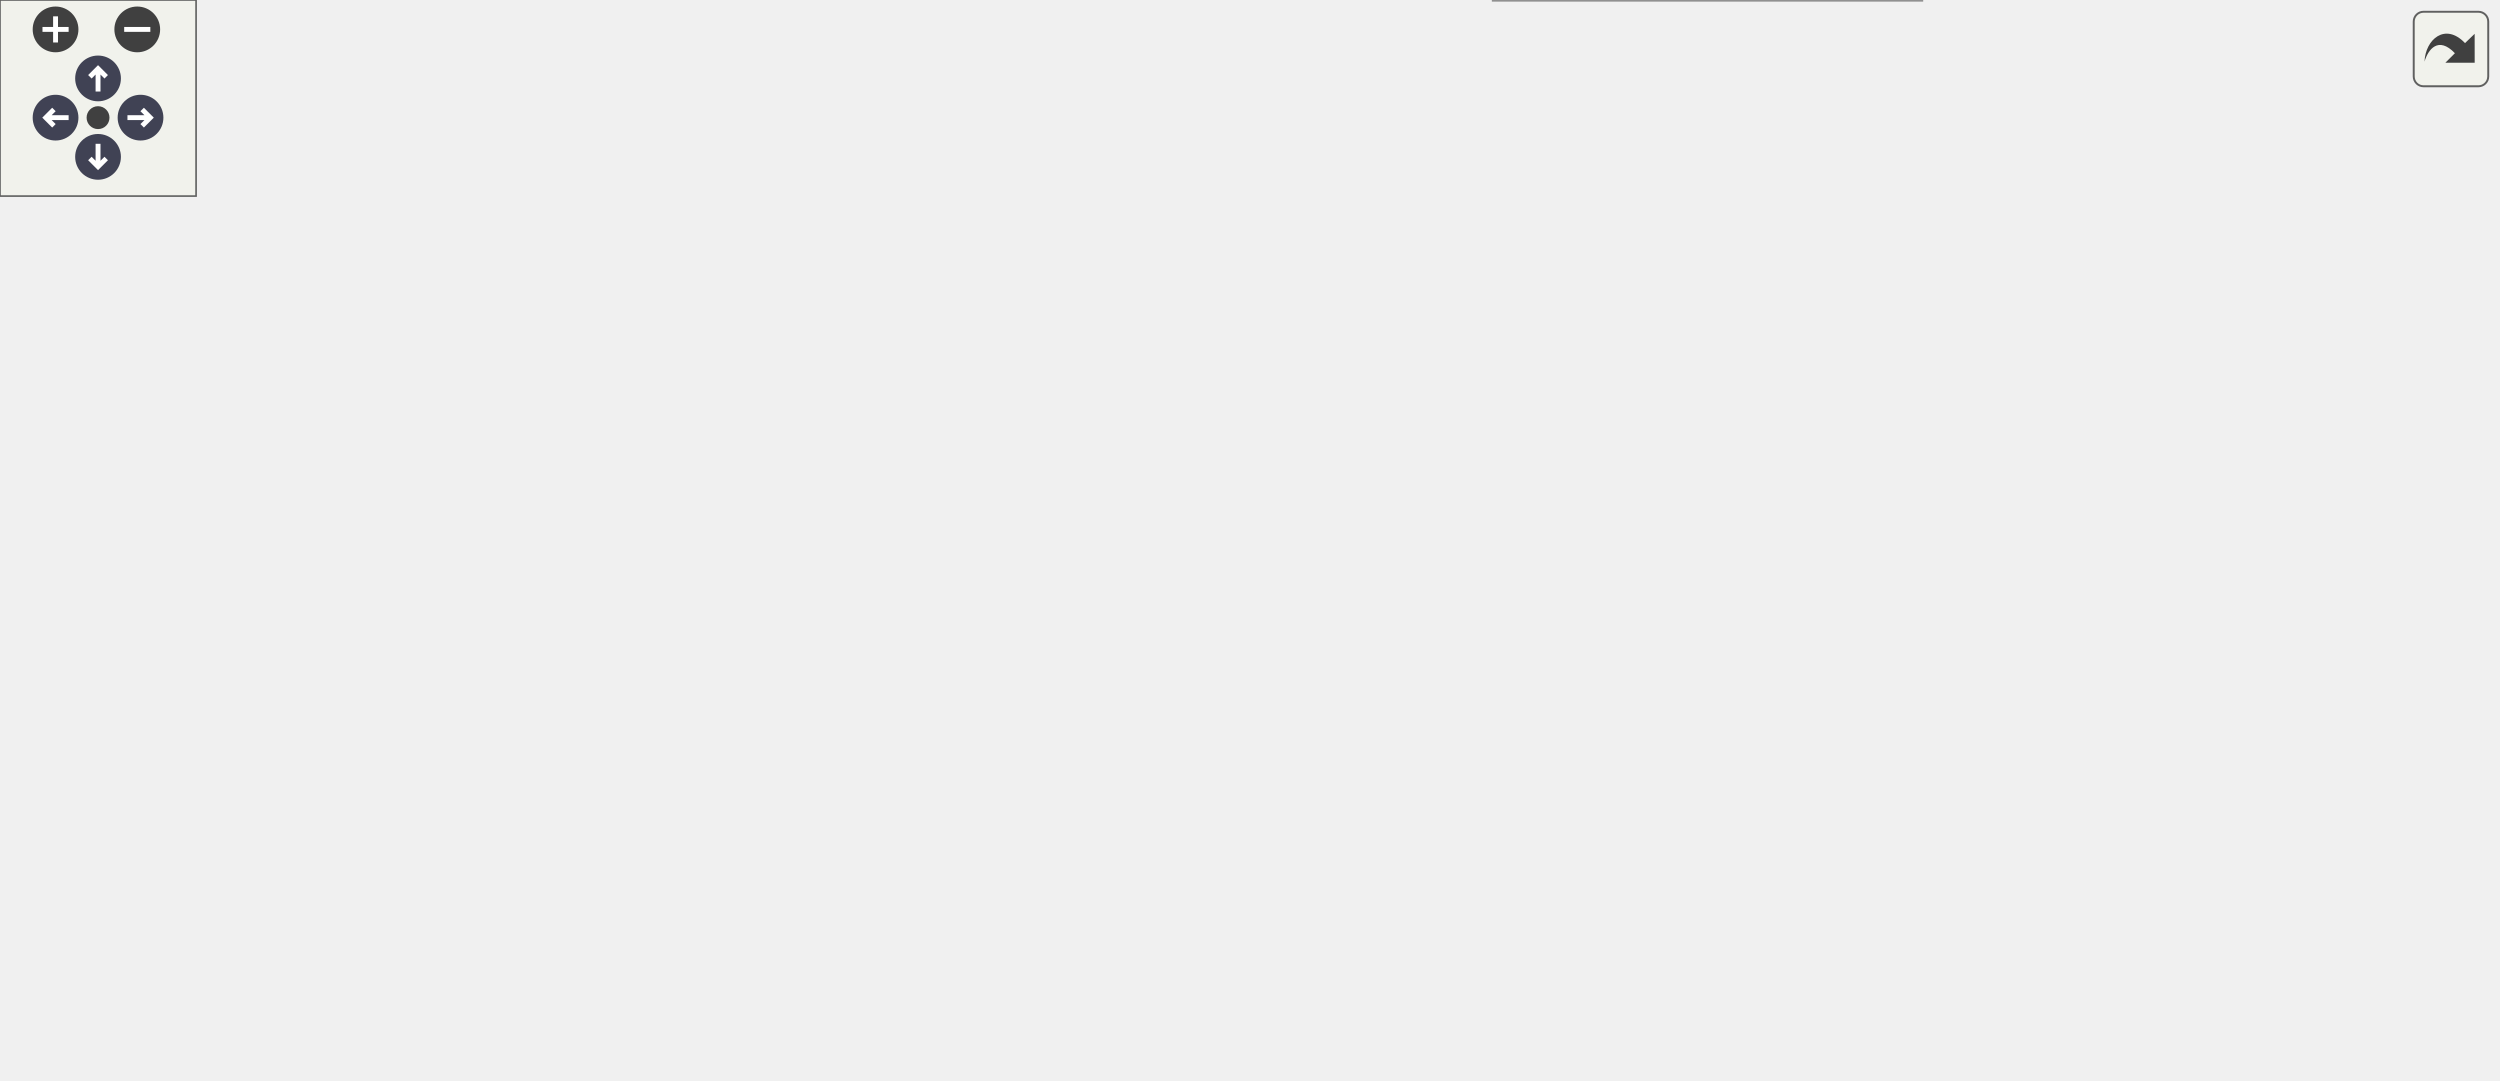
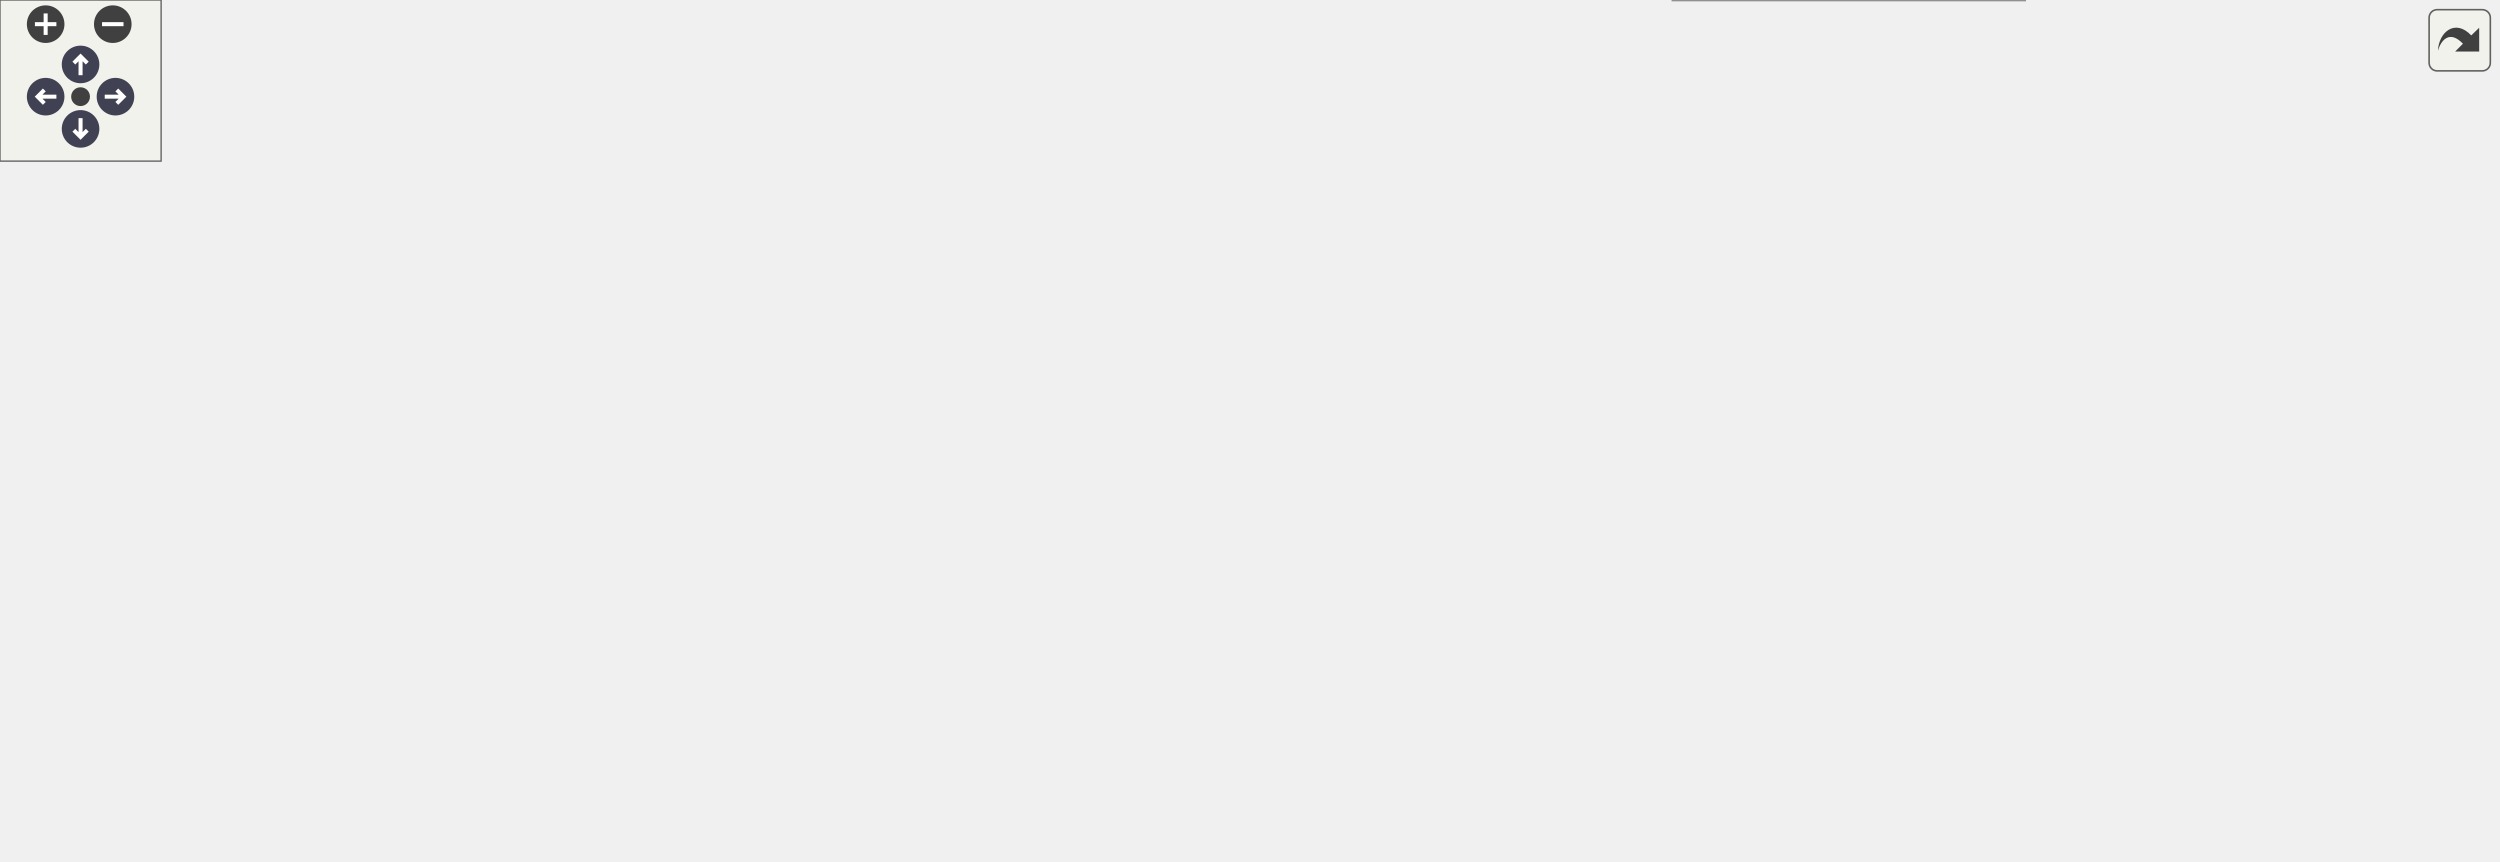
<svg xmlns="http://www.w3.org/2000/svg" xmlns:xlink="http://www.w3.org/1999/xlink" id="main" version="1.1" xml:space="preserve">
  <style type="text/css">
.node, .edge {opacity: 0.7;}
.node.selected, .edge.selected {opacity: 1;}
.edge:hover path { stroke: red; }
.edge:hover polygon { stroke: red; fill: red; }
</style>
  <defs>
    <circle id="rim" cx="0" cy="0" r="7" />
    <circle id="rim2" cx="0" cy="0" r="3.5" />
    <g id="zoomPlus">
      <use xlink:href="#rim" fill="#404040">
        <set attributeName="fill" to="#808080" begin="zoomplus.mouseover" end="zoomplus.mouseout" />
      </use>
      <path d="M-4,0h8M0,-4v8" fill="none" stroke="white" stroke-width="1.5" pointer-events="none" />
    </g>
    <g id="zoomMin">
      <use xlink:href="#rim" fill="#404040">
        <set attributeName="fill" to="#808080" begin="zoomminus.mouseover" end="zoomminus.mouseout" />
      </use>
      <path d="M-4,0h8" fill="none" stroke="white" stroke-width="1.5" pointer-events="none" />
    </g>
    <g id="arrowUp" transform="translate(30 24)">
      <use xlink:href="#rim" />
      <path pointer-events="none" fill="none" stroke="white" stroke-width="1.5" d="M0,-3.0v7 M-2.5,-0.5L0,-3.0L2.5,-0.5" />
    </g>
    <g id="arrowRight" transform="rotate(90) translate(36 -43)">
      <use xlink:href="#rim" />
      <path pointer-events="none" fill="none" stroke="white" stroke-width="1.5" d="M0,-3.0v7 M-2.5,-0.5L0,-3.0L2.5,-0.5" />
    </g>
    <g id="arrowDown" transform="rotate(180) translate(-30 -48)">
      <use xlink:href="#rim" />
      <path pointer-events="none" fill="none" stroke="white" stroke-width="1.5" d="M0,-3.0v7 M-2.5,-0.5L0,-3.0L2.5,-0.5" />
    </g>
    <g id="arrowLeft" transform="rotate(270) translate(-36 17)">
      <use xlink:href="#rim" />
      <path pointer-events="none" fill="none" stroke="white" stroke-width="1.5" d="M0,-3.0v7 M-2.5,-0.5L0,-3.0L2.5,-0.5" />
    </g>
    <g id="resetDef">
      <use xlink:href="#rim2" fill="#404040">
        <set attributeName="fill" to="#808080" begin="reset.mouseover" end="reset.mouseout" />
      </use>
    </g>
  </defs>
  <svg id="graph" class="graph">
    <g id="viewport">
      <g id="Node000001" class="node">
        <g id="a_Node000001">
          <a xlink:title="Inquires on the existence of a directory.">
-             <polygon fill="#999999" stroke="#666666" points="764,-150 651,-150 651,-120 764,-120 764,-150" />
-             <text text-anchor="start" x="659" y="-138" font-family="Helvetica,sans-Serif" font-size="10.00">m_compile_specific</text>
-             <text text-anchor="middle" x="707.5" y="-127" font-family="Helvetica,sans-Serif" font-size="10.00">::my_inquire</text>
+             <polygon fill="#999999" stroke="#666666" points="930,-147 817,-147 817,-117 930,-117 930,-147" />
+             <text text-anchor="start" x="825" y="-135" font-family="Helvetica,sans-Serif" font-size="10.00">m_compile_specific</text>
+             <text text-anchor="middle" x="873.5" y="-124" font-family="Helvetica,sans-Serif" font-size="10.00">::my_inquire</text>
          </a>
        </g>
      </g>
      <g id="Node000002" class="node">
        <g id="a_Node000002">
          <a xlink:href="namespacem__start__up.html#ad26e747c87bb6bcf4c9d6baa21d044c1" target="_top" xlink:title="Validate that all user-provided inputs form a consistent simulation configuration.">
-             <polygon fill="white" stroke="#666666" points="580.5,-270 464.5,-270 464.5,-240 580.5,-240 580.5,-270" />
-             <text text-anchor="start" x="472.5" y="-258" font-family="Helvetica,sans-Serif" font-size="10.00">m_start_up::s_check</text>
-             <text text-anchor="middle" x="522.5" y="-247" font-family="Helvetica,sans-Serif" font-size="10.00">_input_file</text>
+             <polygon fill="white" stroke="#666666" points="746.5,-260 630.5,-260 630.5,-230 746.5,-230 746.5,-260" />
+             <text text-anchor="start" x="638.5" y="-248" font-family="Helvetica,sans-Serif" font-size="10.00">m_start_up::s_check</text>
+             <text text-anchor="middle" x="688.5" y="-237" font-family="Helvetica,sans-Serif" font-size="10.00">_input_file</text>
          </a>
        </g>
      </g>
      <g id="edge1_Node000001_Node000002" class="edge">
        <g id="a_edge1_Node000001_Node000002">
          <a xlink:title=" ">
-             <path fill="none" stroke="#63b8ff" d="M690.32,-158.3C673.85,-180.27 646.34,-212.51 615,-231 604.53,-237.17 592.47,-241.78 580.61,-245.22" />
-             <polygon fill="#63b8ff" stroke="#63b8ff" points="693.2,-160.29 696.28,-150.15 687.55,-156.15 693.2,-160.29" />
+             <path fill="none" stroke="#63b8ff" d="M854.88,-154.87C838.03,-175.16 810.85,-204.14 781,-221 770.56,-226.89 758.63,-231.38 746.92,-234.78" />
+             <polygon fill="#63b8ff" stroke="#63b8ff" points="857.65,-157 861.23,-147.02 852.21,-152.59 857.65,-157" />
          </a>
        </g>
      </g>
      <g id="Node000005" class="node">
        <g id="a_Node000005">
          <a xlink:href="namespacem__boundary__io.html#ab6281588667a9843f9e3829c2a68c851" target="_top" xlink:title="Read boundary condition type and buffer data from per-rank parallel files using MPI I/O.">
-             <polygon fill="white" stroke="#666666" points="615,-222 430,-222 430,-192 615,-192 615,-222" />
-             <text text-anchor="start" x="438" y="-210" font-family="Helvetica,sans-Serif" font-size="10.00">m_boundary_io::s_read</text>
-             <text text-anchor="middle" x="522.5" y="-199" font-family="Helvetica,sans-Serif" font-size="10.00">_parallel_boundary_condition_files</text>
+             <polygon fill="white" stroke="#666666" points="781,-212 596,-212 596,-182 781,-182 781,-212" />
+             <text text-anchor="start" x="604" y="-200" font-family="Helvetica,sans-Serif" font-size="10.00">m_boundary_io::s_read</text>
+             <text text-anchor="middle" x="688.5" y="-189" font-family="Helvetica,sans-Serif" font-size="10.00">_parallel_boundary_condition_files</text>
          </a>
        </g>
      </g>
      <g id="edge4_Node000001_Node000005" class="edge">
        <g id="a_edge4_Node000001_Node000005">
          <a xlink:title=" ">
-             <path fill="none" stroke="#63b8ff" d="M672.66,-155.11C655.76,-164.53 634.76,-175.34 615,-183 606.58,-186.26 597.55,-189.23 588.57,-191.89" />
-             <polygon fill="#63b8ff" stroke="#63b8ff" points="674.62,-158.02 681.59,-150.04 671.16,-151.93 674.62,-158.02" />
-           </a>
-         </g>
-       </g>
-       <g id="Node000006" class="node">
-         <g id="a_Node000006">
-           <a xlink:href="namespacem__start__up.html#a1bf604b2afd7b81737153114d92e7c80" target="_top" xlink:title="Read serial initial condition and grid data files and compute cell-width distributions.">
-             <polygon fill="white" stroke="#666666" points="577.5,-174 467.5,-174 467.5,-144 577.5,-144 577.5,-174" />
-             <text text-anchor="start" x="475.5" y="-162" font-family="Helvetica,sans-Serif" font-size="10.00">m_start_up::s_read</text>
-             <text text-anchor="middle" x="522.5" y="-151" font-family="Helvetica,sans-Serif" font-size="10.00">_serial_data_files</text>
-           </a>
-         </g>
-       </g>
-       <g id="edge5_Node000001_Node000006" class="edge">
-         <g id="a_edge5_Node000001_Node000006">
-           <a xlink:title=" ">
-             <path fill="none" stroke="#63b8ff" d="M640.65,-143.64C620.04,-146.34 597.53,-149.29 577.8,-151.88" />
-             <polygon fill="#63b8ff" stroke="#63b8ff" points="641.14,-147.1 650.6,-142.33 640.23,-140.16 641.14,-147.1" />
+             <path fill="none" stroke="#63b8ff" d="M826.09,-150.96C811.72,-156.65 795.77,-162.76 781,-168 767.49,-172.79 752.74,-177.64 739.09,-181.96" />
+             <polygon fill="#63b8ff" stroke="#63b8ff" points="827.77,-154.06 835.76,-147.11 825.18,-147.56 827.77,-154.06" />
          </a>
        </g>
      </g>
      <g id="Node000009" class="node">
        <g id="a_Node000009">
-           <a xlink:href="namespacem__boundary__io.html#a1b6a5f4b89c0cc5313f8f448ce1a9b2c" target="_top" xlink:title="Write boundary condition type and buffer data to per-rank parallel files using MPI I/O.">
-             <polygon fill="white" stroke="#666666" points="615,-126 430,-126 430,-96 615,-96 615,-126" />
-             <text text-anchor="start" x="438" y="-114" font-family="Helvetica,sans-Serif" font-size="10.00">m_boundary_io::s_write</text>
-             <text text-anchor="middle" x="522.5" y="-103" font-family="Helvetica,sans-Serif" font-size="10.00">_parallel_boundary_condition_files</text>
+           <a xlink:href="namespacem__start__up.html#a1bf604b2afd7b81737153114d92e7c80" target="_top" xlink:title="Read serial initial condition and grid data files and compute cell-width distributions.">
+             <polygon fill="white" stroke="#666666" points="549.5,-165 439.5,-165 439.5,-135 549.5,-135 549.5,-165" />
+             <text text-anchor="start" x="447.5" y="-153" font-family="Helvetica,sans-Serif" font-size="10.00">m_start_up::s_read</text>
+             <text text-anchor="middle" x="494.5" y="-142" font-family="Helvetica,sans-Serif" font-size="10.00">_serial_data_files</text>
          </a>
        </g>
      </g>
      <g id="edge9_Node000001_Node000009" class="edge">
        <g id="a_edge9_Node000001_Node000009">
          <a xlink:title=" ">
-             <path fill="none" stroke="#63b8ff" d="M640.65,-126.36C632.36,-125.28 623.76,-124.15 615.15,-123.02" />
-             <polygon fill="#63b8ff" stroke="#63b8ff" points="640.23,-129.84 650.6,-127.67 641.14,-122.9 640.23,-129.84" />
+             <path fill="none" stroke="#63b8ff" d="M806.88,-135.13C733.91,-138.62 617.43,-144.18 549.52,-147.42" />
+             <polygon fill="#63b8ff" stroke="#63b8ff" points="807.05,-138.63 816.87,-134.66 806.72,-131.64 807.05,-138.63" />
          </a>
        </g>
      </g>
      <g id="Node000010" class="node">
        <g id="a_Node000010">
+           <a xlink:href="namespacem__boundary__io.html#a1b6a5f4b89c0cc5313f8f448ce1a9b2c" target="_top" xlink:title="Write boundary condition type and buffer data to per-rank parallel files using MPI I/O.">
+             <polygon fill="white" stroke="#666666" points="781,-126 596,-126 596,-96 781,-96 781,-126" />
+             <text text-anchor="start" x="604" y="-114" font-family="Helvetica,sans-Serif" font-size="10.00">m_boundary_io::s_write</text>
+             <text text-anchor="middle" x="688.5" y="-103" font-family="Helvetica,sans-Serif" font-size="10.00">_parallel_boundary_condition_files</text>
+           </a>
+         </g>
+       </g>
+       <g id="edge11_Node000001_Node000010" class="edge">
+         <g id="a_edge11_Node000001_Node000010">
+           <a xlink:title=" ">
+             <path fill="none" stroke="#63b8ff" d="M806.65,-124.44C798.36,-123.49 789.76,-122.5 781.15,-121.52" />
+             <polygon fill="#63b8ff" stroke="#63b8ff" points="806.27,-127.92 816.6,-125.59 807.06,-120.97 806.27,-127.92" />
+           </a>
+         </g>
+       </g>
+       <g id="Node000011" class="node">
+         <g id="a_Node000011">
          <a xlink:href="namespacem__data__output.html#ad3497d325f009e8502107d49ba0e439d" target="_top" xlink:title="Write grid and conservative variable data files in parallel via MPI I/O.">
-             <polygon fill="white" stroke="#666666" points="588,-78 457,-78 457,-48 588,-48 588,-78" />
-             <text text-anchor="start" x="465" y="-66" font-family="Helvetica,sans-Serif" font-size="10.00">m_data_output::s_write</text>
-             <text text-anchor="middle" x="522.5" y="-55" font-family="Helvetica,sans-Serif" font-size="10.00">_parallel_data_files</text>
-           </a>
-         </g>
-       </g>
-       <g id="edge10_Node000001_Node000010" class="edge">
-         <g id="a_edge10_Node000001_Node000010">
-           <a xlink:title=" ">
-             <path fill="none" stroke="#63b8ff" d="M672.66,-114.89C655.76,-105.47 634.76,-94.66 615,-87 606.43,-83.68 597.22,-80.66 588.08,-77.97" />
-             <polygon fill="#63b8ff" stroke="#63b8ff" points="671.16,-118.07 681.59,-119.96 674.62,-111.98 671.16,-118.07" />
-           </a>
-         </g>
-       </g>
-       <g id="Node000013" class="node">
-         <g id="a_Node000013">
+             <polygon fill="white" stroke="#666666" points="754,-78 623,-78 623,-48 754,-48 754,-78" />
+             <text text-anchor="start" x="631" y="-66" font-family="Helvetica,sans-Serif" font-size="10.00">m_data_output::s_write</text>
+             <text text-anchor="middle" x="688.5" y="-55" font-family="Helvetica,sans-Serif" font-size="10.00">_parallel_data_files</text>
+           </a>
+         </g>
+       </g>
+       <g id="edge12_Node000001_Node000011" class="edge">
+         <g id="a_edge12_Node000001_Node000011">
+           <a xlink:title=" ">
+             <path fill="none" stroke="#63b8ff" d="M836.23,-112.07C819.72,-103.55 799.72,-93.98 781,-87 772.23,-83.73 762.83,-80.73 753.51,-78.03" />
+             <polygon fill="#63b8ff" stroke="#63b8ff" points="835.03,-115.39 845.51,-116.94 838.28,-109.19 835.03,-115.39" />
+           </a>
+         </g>
+       </g>
+       <g id="Node000014" class="node">
+         <g id="a_Node000014">
          <a xlink:href="namespacem__data__output.html#aa24a29afef33c331f912d6d57dbbc5fd" target="_top" xlink:title="Write grid and conservative variable data files in serial format.">
-             <polygon fill="white" stroke="#666666" points="588,-30 457,-30 457,0 588,0 588,-30" />
-             <text text-anchor="start" x="465" y="-18" font-family="Helvetica,sans-Serif" font-size="10.00">m_data_output::s_write</text>
-             <text text-anchor="middle" x="522.5" y="-7" font-family="Helvetica,sans-Serif" font-size="10.00">_serial_data_files</text>
-           </a>
-         </g>
-       </g>
-       <g id="edge14_Node000001_Node000013" class="edge">
-         <g id="a_edge14_Node000001_Node000013">
-           <a xlink:title=" ">
-             <path fill="none" stroke="#63b8ff" d="M690.32,-111.7C673.85,-89.73 646.34,-57.49 615,-39 606.8,-34.16 597.61,-30.28 588.31,-27.18" />
-             <polygon fill="#63b8ff" stroke="#63b8ff" points="687.55,-113.85 696.28,-119.85 693.2,-109.71 687.55,-113.85" />
+             <polygon fill="white" stroke="#666666" points="754,-30 623,-30 623,0 754,0 754,-30" />
+             <text text-anchor="start" x="631" y="-18" font-family="Helvetica,sans-Serif" font-size="10.00">m_data_output::s_write</text>
+             <text text-anchor="middle" x="688.5" y="-7" font-family="Helvetica,sans-Serif" font-size="10.00">_serial_data_files</text>
+           </a>
+         </g>
+       </g>
+       <g id="edge16_Node000001_Node000014" class="edge">
+         <g id="a_edge16_Node000001_Node000014">
+           <a xlink:title=" ">
+             <path fill="none" stroke="#63b8ff" d="M855.66,-108.8C839.02,-87.55 811.66,-56.76 781,-39 772.76,-34.23 763.55,-30.38 754.25,-27.29" />
+             <polygon fill="#63b8ff" stroke="#63b8ff" points="853.06,-111.16 861.91,-116.99 858.62,-106.92 853.06,-111.16" />
          </a>
        </g>
      </g>
      <g id="Node000003" class="node">
        <g id="a_Node000003">
          <a xlink:href="namespacem__start__up.html#ab64542f13c680e17ce8879c77c65c0e0" target="_top" xlink:title="Set up the MPI execution environment, bind GPUs, and decompose the computational domain.">
-             <polygon fill="white" stroke="#666666" points="223,-246 93,-246 93,-216 223,-216 223,-246" />
-             <text text-anchor="start" x="101" y="-234" font-family="Helvetica,sans-Serif" font-size="10.00">m_start_up::s_initialize</text>
-             <text text-anchor="middle" x="158" y="-223" font-family="Helvetica,sans-Serif" font-size="10.00">_mpi_domain</text>
+             <polygon fill="white" stroke="#666666" points="219,-236 89,-236 89,-206 219,-206 219,-236" />
+             <text text-anchor="start" x="97" y="-224" font-family="Helvetica,sans-Serif" font-size="10.00">m_start_up::s_initialize</text>
+             <text text-anchor="middle" x="154" y="-213" font-family="Helvetica,sans-Serif" font-size="10.00">_mpi_domain</text>
          </a>
        </g>
      </g>
      <g id="edge2_Node000002_Node000003" class="edge">
        <g id="a_edge2_Node000002_Node000003">
          <a xlink:title=" ">
-             <path fill="none" stroke="#63b8ff" d="M454.15,-250.54C388.05,-246.16 287.97,-239.54 223.03,-235.24" />
-             <polygon fill="#63b8ff" stroke="#63b8ff" points="454.25,-254.06 464.46,-251.22 454.71,-247.07 454.25,-254.06" />
+             <path fill="none" stroke="#63b8ff" d="M620.26,-241.97C517.03,-237.32 320.8,-228.47 219.33,-223.9" />
+             <polygon fill="#63b8ff" stroke="#63b8ff" points="620.11,-245.47 630.26,-242.42 620.43,-238.47 620.11,-245.47" />
          </a>
        </g>
      </g>
      <g id="Node000004" class="node">
        <g id="a_Node000004">
          <a xlink:href="p__main_8fpp_8f90.html#aeec10ee8e2940c953967da3e374e1579" target="_top" xlink:title="Quasi-conservative, shock- and interface- capturing finite-volume scheme for the multicomponent Navie...">
-             <polygon fill="white" stroke="#666666" points="53,-168.5 0,-168.5 0,-149.5 53,-149.5 53,-168.5" />
-             <text text-anchor="middle" x="26.5" y="-156.5" font-family="Helvetica,sans-Serif" font-size="10.00">p_main</text>
+             <polygon fill="white" stroke="#666666" points="53,-170.5 0,-170.5 0,-151.5 53,-151.5 53,-170.5" />
+             <text text-anchor="middle" x="26.5" y="-158.5" font-family="Helvetica,sans-Serif" font-size="10.00">p_main</text>
          </a>
        </g>
      </g>
      <g id="edge3_Node000003_Node000004" class="edge">
        <g id="a_edge3_Node000003_Node000004">
          <a xlink:title=" ">
-             <path fill="none" stroke="#63b8ff" d="M121.04,-211C96.13,-197.16 64.09,-179.34 44.71,-168.57" />
-             <polygon fill="#63b8ff" stroke="#63b8ff" points="119.41,-214.11 129.85,-215.91 122.81,-207.99 119.41,-214.11" />
+             <path fill="none" stroke="#63b8ff" d="M112.3,-201.54C90.56,-191.15 64.77,-178.82 47.39,-170.51" />
+             <polygon fill="#63b8ff" stroke="#63b8ff" points="110.8,-204.7 121.33,-205.86 113.82,-198.39 110.8,-204.7" />
+           </a>
+         </g>
+       </g>
+       <g id="Node000006" class="node">
+         <g id="a_Node000006">
+           <a xlink:href="namespacem__start__up.html#a3226ddf0c64cff078579641fda52781d" target="_top" xlink:title="Read parallel initial condition and grid data files via MPI I/O.">
+             <polygon fill="white" stroke="#666666" points="550,-213 439,-213 439,-183 550,-183 550,-213" />
+             <text text-anchor="start" x="447" y="-201" font-family="Helvetica,sans-Serif" font-size="10.00">m_start_up::s_read</text>
+             <text text-anchor="middle" x="494.5" y="-190" font-family="Helvetica,sans-Serif" font-size="10.00">_parallel_data_files</text>
+           </a>
+         </g>
+       </g>
+       <g id="edge5_Node000005_Node000006" class="edge">
+         <g id="a_edge5_Node000005_Node000006">
+           <a xlink:title=" ">
+             <path fill="none" stroke="#63b8ff" d="M585.72,-197.53C573.51,-197.59 561.42,-197.66 550.25,-197.71" />
+             <polygon fill="#63b8ff" stroke="#63b8ff" points="586.02,-201.03 596,-197.48 585.98,-194.03 586.02,-201.03" />
          </a>
        </g>
      </g>
      <g id="Node000007" class="node">
        <g id="a_Node000007">
          <a xlink:href="namespacem__start__up.html#a25f79bc2aae3d0302d4a97247d84f92a" target="_top" xlink:title="Read data files. Dispatch subroutine that replaces procedure pointer.">
-             <polygon fill="white" stroke="#666666" points="383.5,-174 273.5,-174 273.5,-144 383.5,-144 383.5,-174" />
-             <text text-anchor="start" x="281.5" y="-162" font-family="Helvetica,sans-Serif" font-size="10.00">m_start_up::s_read</text>
-             <text text-anchor="middle" x="328.5" y="-151" font-family="Helvetica,sans-Serif" font-size="10.00">_data_files</text>
+             <polygon fill="white" stroke="#666666" points="379,-176 269,-176 269,-146 379,-146 379,-176" />
+             <text text-anchor="start" x="277" y="-164" font-family="Helvetica,sans-Serif" font-size="10.00">m_start_up::s_read</text>
+             <text text-anchor="middle" x="324" y="-153" font-family="Helvetica,sans-Serif" font-size="10.00">_data_files</text>
          </a>
        </g>
      </g>
      <g id="edge6_Node000006_Node000007" class="edge">
        <g id="a_edge6_Node000006_Node000007">
          <a xlink:title=" ">
-             <path fill="none" stroke="#63b8ff" d="M457.22,-159C433.33,-159 406.5,-159 383.62,-159" />
-             <polygon fill="#63b8ff" stroke="#63b8ff" points="457.25,-162.5 467.25,-159 457.25,-155.5 457.25,-162.5" />
+             <path fill="none" stroke="#63b8ff" d="M428.75,-183.78C412.37,-180.18 394.94,-176.36 379.14,-172.89" />
+             <polygon fill="#63b8ff" stroke="#63b8ff" points="428.27,-187.26 438.79,-185.99 429.78,-180.42 428.27,-187.26" />
          </a>
        </g>
      </g>
      <g id="Node000008" class="node">
        <g id="a_Node000008">
          <a xlink:href="namespacem__start__up.html#a1fb7a3f9d412acd2a9cbcfe8b45006dd" target="_top" xlink:title="Initialize all simulation sub-modules in the required dependency order.">
-             <polygon fill="white" stroke="#666666" points="223,-174 93,-174 93,-144 223,-144 223,-174" />
-             <text text-anchor="start" x="101" y="-162" font-family="Helvetica,sans-Serif" font-size="10.00">m_start_up::s_initialize</text>
-             <text text-anchor="middle" x="158" y="-151" font-family="Helvetica,sans-Serif" font-size="10.00">_modules</text>
+             <polygon fill="white" stroke="#666666" points="219,-176 89,-176 89,-146 219,-146 219,-176" />
+             <text text-anchor="start" x="97" y="-164" font-family="Helvetica,sans-Serif" font-size="10.00">m_start_up::s_initialize</text>
+             <text text-anchor="middle" x="154" y="-153" font-family="Helvetica,sans-Serif" font-size="10.00">_modules</text>
          </a>
        </g>
      </g>
      <g id="edge7_Node000007_Node000008" class="edge">
        <g id="a_edge7_Node000007_Node000008">
          <a xlink:title=" ">
-             <path fill="none" stroke="#63b8ff" d="M262.96,-159C249.9,-159 236.18,-159 223.13,-159" />
-             <polygon fill="#63b8ff" stroke="#63b8ff" points="263.26,-162.5 273.26,-159 263.26,-155.5 263.26,-162.5" />
+             <path fill="none" stroke="#63b8ff" d="M258.71,-161C245.77,-161 232.18,-161 219.24,-161" />
+             <polygon fill="#63b8ff" stroke="#63b8ff" points="258.92,-164.5 268.92,-161 258.92,-157.5 258.92,-164.5" />
          </a>
        </g>
      </g>
      <g id="edge8_Node000008_Node000004" class="edge">
        <g id="a_edge8_Node000008_Node000004">
          <a xlink:title=" ">
-             <path fill="none" stroke="#63b8ff" d="M82.52,-159C72.04,-159 61.91,-159 53.26,-159" />
-             <polygon fill="#63b8ff" stroke="#63b8ff" points="82.63,-162.5 92.63,-159 82.63,-155.5 82.63,-162.5" />
-           </a>
-         </g>
-       </g>
-       <g id="Node000011" class="node">
-         <g id="a_Node000011">
-           <a xlink:href="namespacem__data__output.html#a9eea8de093f055adb3b786bff3cab2d8" target="_top" xlink:title="Write data files. Dispatch subroutine that replaces procedure pointer.">
-             <polygon fill="white" stroke="#666666" points="394,-78 263,-78 263,-48 394,-48 394,-78" />
-             <text text-anchor="start" x="271" y="-66" font-family="Helvetica,sans-Serif" font-size="10.00">m_data_output::s_write</text>
-             <text text-anchor="middle" x="328.5" y="-55" font-family="Helvetica,sans-Serif" font-size="10.00">_data_files</text>
-           </a>
-         </g>
-       </g>
-       <g id="edge11_Node000010_Node000011" class="edge">
-         <g id="a_edge11_Node000010_Node000011">
-           <a xlink:title=" ">
-             <path fill="none" stroke="#63b8ff" d="M446.7,-63C429.4,-63 411.12,-63 394.28,-63" />
-             <polygon fill="#63b8ff" stroke="#63b8ff" points="446.77,-66.5 456.77,-63 446.77,-59.5 446.77,-66.5" />
+             <path fill="none" stroke="#63b8ff" d="M78.74,-161C69.58,-161 60.76,-161 53.09,-161" />
+             <polygon fill="#63b8ff" stroke="#63b8ff" points="78.78,-164.5 88.78,-161 78.78,-157.5 78.78,-164.5" />
+           </a>
+         </g>
+       </g>
+       <g id="edge10_Node000009_Node000007" class="edge">
+         <g id="a_edge10_Node000009_Node000007">
+           <a xlink:title=" ">
+             <path fill="none" stroke="#63b8ff" d="M429.15,-154.2C412.65,-155.28 395.07,-156.43 379.14,-157.47" />
+             <polygon fill="#63b8ff" stroke="#63b8ff" points="429.51,-157.69 439.26,-153.54 429.05,-150.7 429.51,-157.69" />
          </a>
        </g>
      </g>
      <g id="Node000012" class="node">
        <g id="a_Node000012">
+           <a xlink:href="namespacem__data__output.html#a9eea8de093f055adb3b786bff3cab2d8" target="_top" xlink:title="Write data files. Dispatch subroutine that replaces procedure pointer.">
+             <polygon fill="white" stroke="#666666" points="560,-78 429,-78 429,-48 560,-48 560,-78" />
+             <text text-anchor="start" x="437" y="-66" font-family="Helvetica,sans-Serif" font-size="10.00">m_data_output::s_write</text>
+             <text text-anchor="middle" x="494.5" y="-55" font-family="Helvetica,sans-Serif" font-size="10.00">_data_files</text>
+           </a>
+         </g>
+       </g>
+       <g id="edge13_Node000011_Node000012" class="edge">
+         <g id="a_edge13_Node000011_Node000012">
+           <a xlink:title=" ">
+             <path fill="none" stroke="#63b8ff" d="M612.7,-63C595.4,-63 577.12,-63 560.28,-63" />
+             <polygon fill="#63b8ff" stroke="#63b8ff" points="612.77,-66.5 622.77,-63 612.77,-59.5 612.77,-66.5" />
+           </a>
+         </g>
+       </g>
+       <g id="Node000013" class="node">
+         <g id="a_Node000013">
          <a xlink:href="namespacem__start__up.html#a47ade6ffcd98aafcccf10910f626142d" target="_top" xlink:title="Save conservative variable data to disk at the current time step.">
-             <polygon fill="white" stroke="#666666" points="227,-99.5 89,-99.5 89,-80.5 227,-80.5 227,-99.5" />
-             <text text-anchor="middle" x="158" y="-87.5" font-family="Helvetica,sans-Serif" font-size="10.00">m_start_up::s_save_data</text>
-           </a>
-         </g>
-       </g>
-       <g id="edge12_Node000011_Node000012" class="edge">
-         <g id="a_edge12_Node000011_Node000012">
-           <a xlink:title=" ">
-             <path fill="none" stroke="#63b8ff" d="M252.83,-74.97C241.34,-76.81 229.62,-78.68 218.52,-80.46" />
-             <polygon fill="#63b8ff" stroke="#63b8ff" points="253.52,-78.4 262.84,-73.36 252.41,-71.49 253.52,-78.4" />
-           </a>
-         </g>
-       </g>
-       <g id="edge13_Node000012_Node000004" class="edge">
-         <g id="a_edge13_Node000012_Node000004">
-           <a xlink:title=" ">
-             <path fill="none" stroke="#63b8ff" d="M129.89,-104.44C104.48,-117.98 67.22,-137.84 45.35,-149.49" />
-             <polygon fill="#63b8ff" stroke="#63b8ff" points="131.81,-107.39 138.99,-99.59 128.52,-101.21 131.81,-107.39" />
-           </a>
-         </g>
-       </g>
-       <g id="edge15_Node000013_Node000011" class="edge">
-         <g id="a_edge15_Node000013_Node000011">
-           <a xlink:title=" ">
-             <path fill="none" stroke="#63b8ff" d="M451.46,-32.51C431.14,-37.59 409.15,-43.09 389.51,-48" />
-             <polygon fill="#63b8ff" stroke="#63b8ff" points="452.42,-35.88 461.28,-30.06 450.73,-29.09 452.42,-35.88" />
+             <polygon fill="white" stroke="#666666" points="393,-106.5 255,-106.5 255,-87.5 393,-87.5 393,-106.5" />
+             <text text-anchor="middle" x="324" y="-94.5" font-family="Helvetica,sans-Serif" font-size="10.00">m_start_up::s_save_data</text>
+           </a>
+         </g>
+       </g>
+       <g id="edge14_Node000012_Node000013" class="edge">
+         <g id="a_edge14_Node000012_Node000013">
+           <a xlink:title=" ">
+             <path fill="none" stroke="#63b8ff" d="M419.02,-78.03C403.12,-81.24 386.76,-84.54 372.22,-87.47" />
+             <polygon fill="#63b8ff" stroke="#63b8ff" points="419.73,-81.46 428.84,-76.05 418.34,-74.6 419.73,-81.46" />
+           </a>
+         </g>
+       </g>
+       <g id="edge15_Node000013_Node000004" class="edge">
+         <g id="a_edge15_Node000013_Node000004">
+           <a xlink:title=" ">
+             <path fill="none" stroke="#63b8ff" d="M244.69,-106.34C198.82,-112.81 140.04,-122.84 89,-137 75.31,-140.8 60.45,-146.55 48.77,-151.47" />
+             <polygon fill="#63b8ff" stroke="#63b8ff" points="245.44,-109.77 254.87,-104.93 244.49,-102.84 245.44,-109.77" />
+           </a>
+         </g>
+       </g>
+       <g id="edge17_Node000014_Node000012" class="edge">
+         <g id="a_edge17_Node000014_Node000012">
+           <a xlink:title=" ">
+             <path fill="none" stroke="#63b8ff" d="M617.46,-32.51C597.14,-37.59 575.15,-43.09 555.51,-48" />
+             <polygon fill="#63b8ff" stroke="#63b8ff" points="618.42,-35.88 627.28,-30.06 616.73,-29.09 618.42,-35.88" />
          </a>
        </g>
      </g>
    </g>
  </svg>
  <g id="navigator" transform="translate(0 0)" fill="#404254">
    <rect fill="#f2f5e9" fill-opacity="0.5" stroke="#606060" stroke-width=".5" x="0" y="0" width="60" height="60" />
    <use id="zoomplus" xlink:href="#zoomPlus" x="17" y="9" />
    <use id="zoomminus" xlink:href="#zoomMin" x="42" y="9" />
    <use id="reset" xlink:href="#resetDef" x="30" y="36" />
    <use id="arrowup" xlink:href="#arrowUp" x="0" y="0" />
    <use id="arrowright" xlink:href="#arrowRight" x="0" y="0" />
    <use id="arrowdown" xlink:href="#arrowDown" x="0" y="0" />
    <use id="arrowleft" xlink:href="#arrowLeft" x="0" y="0" />
  </g>
  <svg viewBox="0 0 15 15" width="100%" height="30px" preserveAspectRatio="xMaxYMin meet">
    <g id="arrow_out" transform="scale(0.3 0.3)">
      <a xlink:href="namespacem__compile__specific_a9cf8c029e502931415929734c03f340d_icgraph_org.svg" target="_base">
        <rect id="button" ry="5" rx="5" y="6" x="6" height="38" width="38" fill="#f2f5e9" fill-opacity="0.5" stroke="#606060" stroke-width="1.0" />
        <path id="arrow" d="M 11.5,31.437 C 11.94,20.098 22.043,11.323 32.159,21.979 L 37.069,17.246 C 37.069,17.246 37.088,32 37.088,32 L 22.16,31.978 C 22.16,31.978 26.998,27.14 26.998,27.14 C 18.529,18.264 13.292,25.23 11.5,31.437 z" style="fill:#404040;" />
      </a>
    </g>
  </svg>
  <style type="text/css">

[data-mouse-over-selected='false'] { opacity: 0.7; }
[data-mouse-over-selected='true']  { opacity: 1.0; }

</style>
</svg>
